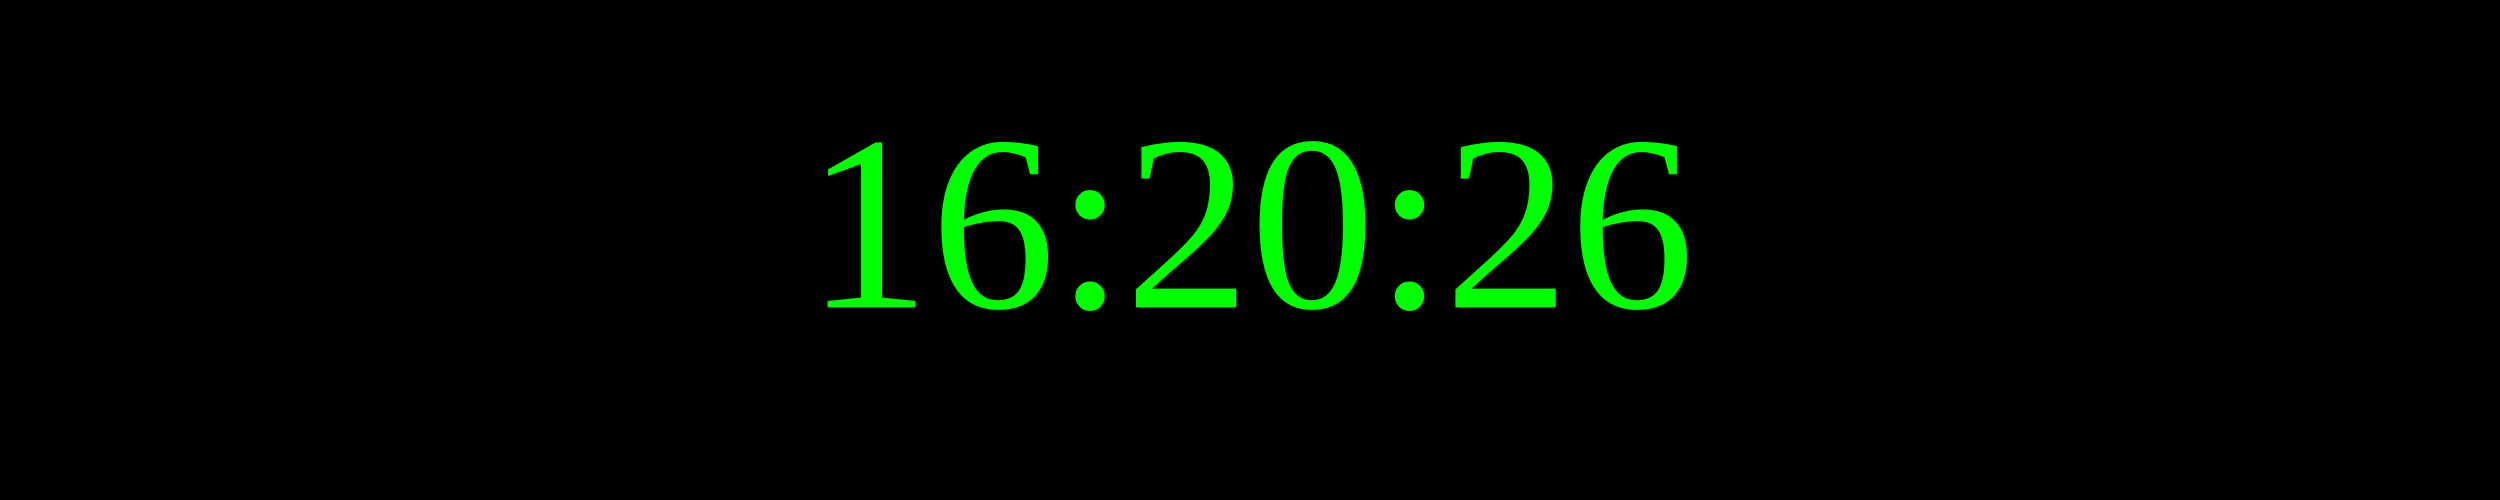
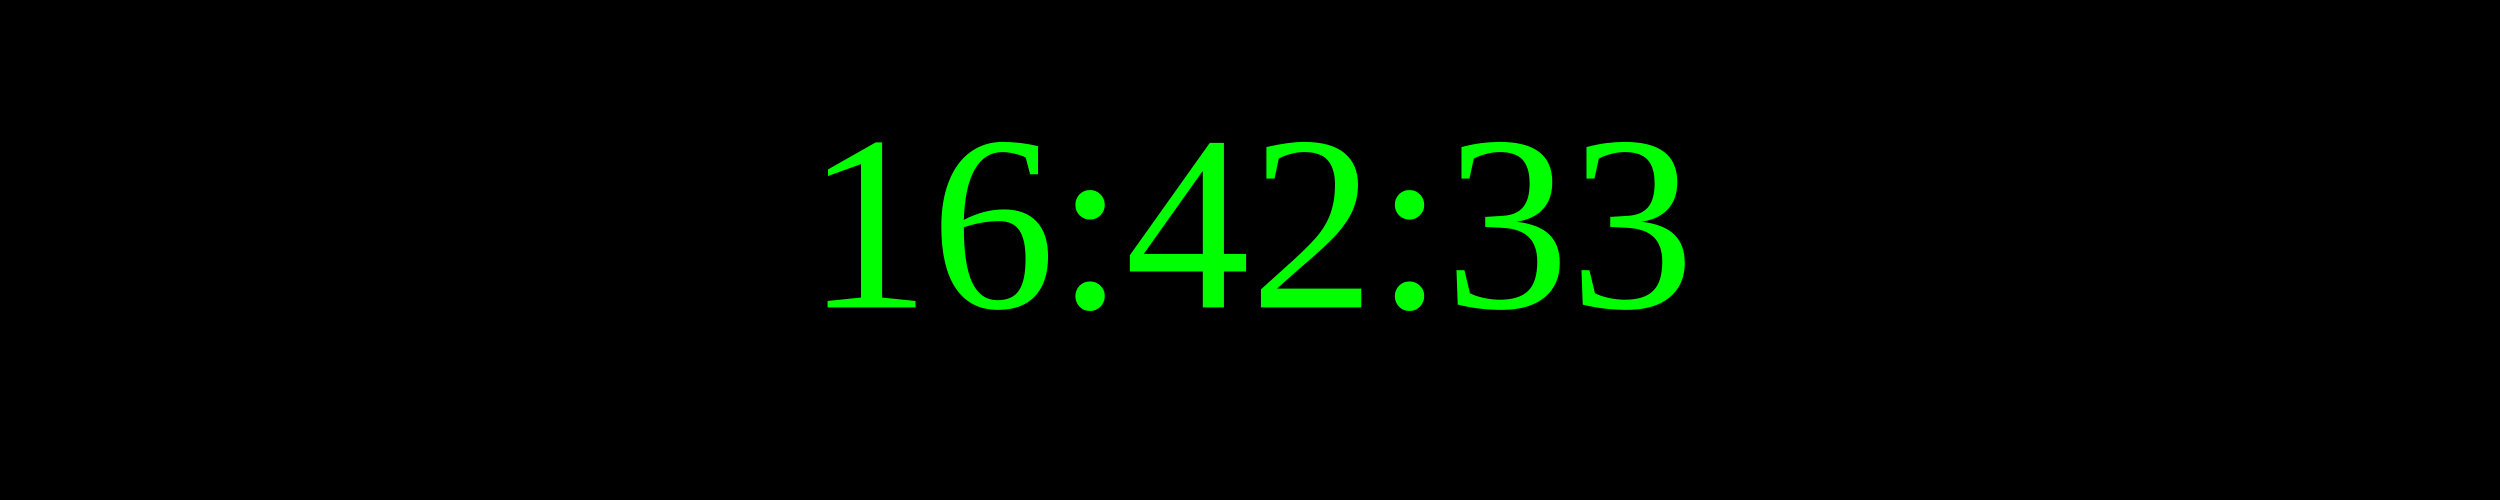
<svg xmlns="http://www.w3.org/2000/svg" width="250" height="50">
  <rect width="100%" height="100%" fill="black" />
  <text x="50%" y="50%" font-size="25" fill="lime" text-anchor="middle" dominant-baseline="middle">
- 16:20:26
+ 16:42:33
</text>
</svg>
